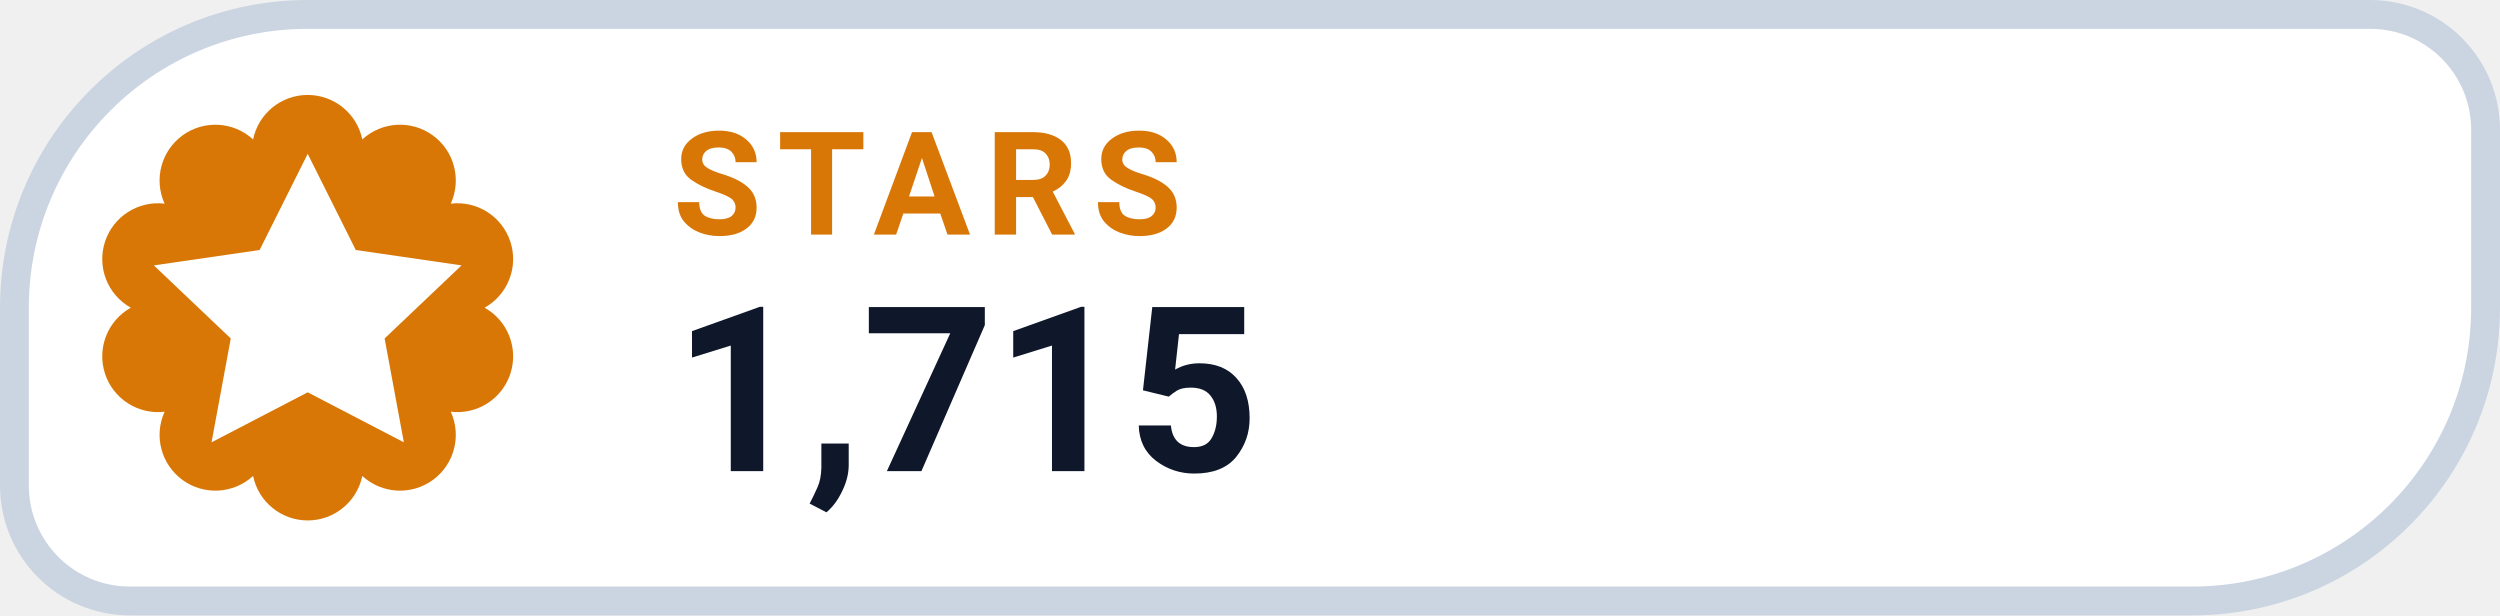
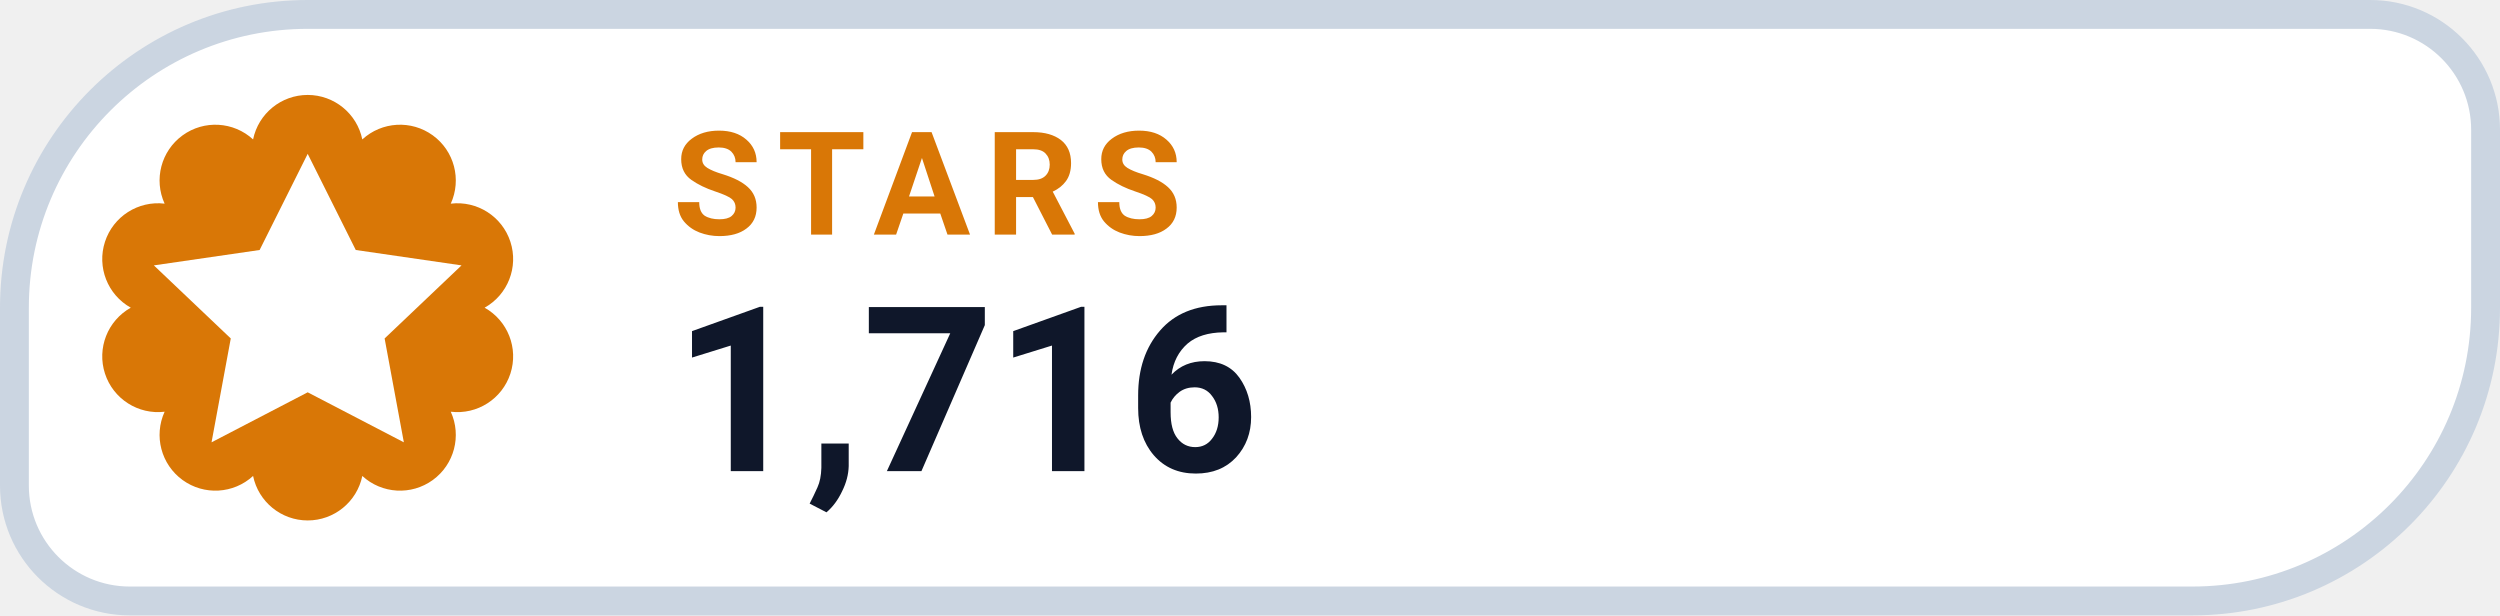
- <svg xmlns="http://www.w3.org/2000/svg" width="130" height="32" viewBox="0 0 130 32" role="img" aria-label="STARS 1,715">
+ <svg xmlns="http://www.w3.org/2000/svg" width="130" height="32" viewBox="0 0 130 32" role="img" aria-label="STARS 1,716">
  <path d="M 16.00 0.75 H 123.25 A 6.00 6.00 0 0 1 129.25 6.75 V 16.00 A 15.25 15.25 0 0 1 114.00 31.25 H 6.75 A 6.00 6.00 0 0 1 0.75 25.25 V 16.00 A 15.25 15.25 0 0 1 16.00 0.75 Z" fill="#FFFFFF" stroke="#CBD5E1" stroke-width="1.5" />
  <path d="M 13.16 7.25 A 2.90 2.90 0 0 1 18.84 7.25 A 2.90 2.90 0 0 1 23.44 10.59 A 2.90 2.90 0 0 1 25.20 16.00 A 2.90 2.90 0 0 1 23.44 21.41 A 2.90 2.90 0 0 1 18.84 24.75 A 2.90 2.90 0 0 1 13.16 24.75 A 2.90 2.90 0 0 1 8.56 21.41 A 2.90 2.90 0 0 1 6.80 16.00 A 2.90 2.90 0 0 1 8.56 10.59 A 2.90 2.90 0 0 1 13.16 7.25 Z" fill="#D97706" />
  <g transform="translate(16 16)" style="color:#FFFFFF;">
    <path d="M0 -8 l2.5 5 5.5 .8 -4 3.8 1 5.4 -5 -2.6 -5 2.6 1 -5.4 -4 -3.8 5.5 -.8 Z" fill="currentColor" />
  </g>
  <text x="35" y="12.2" fill="#D97706" font-family="-apple-system,BlinkMacSystemFont,'Segoe UI',Roboto,Helvetica,Arial,sans-serif" font-size="7.5" font-weight="700" letter-spacing=".8">STARS</text>
-   <text x="35" y="24.5" fill="#0F172A" font-family="-apple-system,BlinkMacSystemFont,'Segoe UI',Roboto,Helvetica,Arial,sans-serif" font-size="12" font-weight="750">1,715</text>
+   <text x="35" y="24.5" fill="#0F172A" font-family="-apple-system,BlinkMacSystemFont,'Segoe UI',Roboto,Helvetica,Arial,sans-serif" font-size="12" font-weight="750">1,716</text>
</svg>
